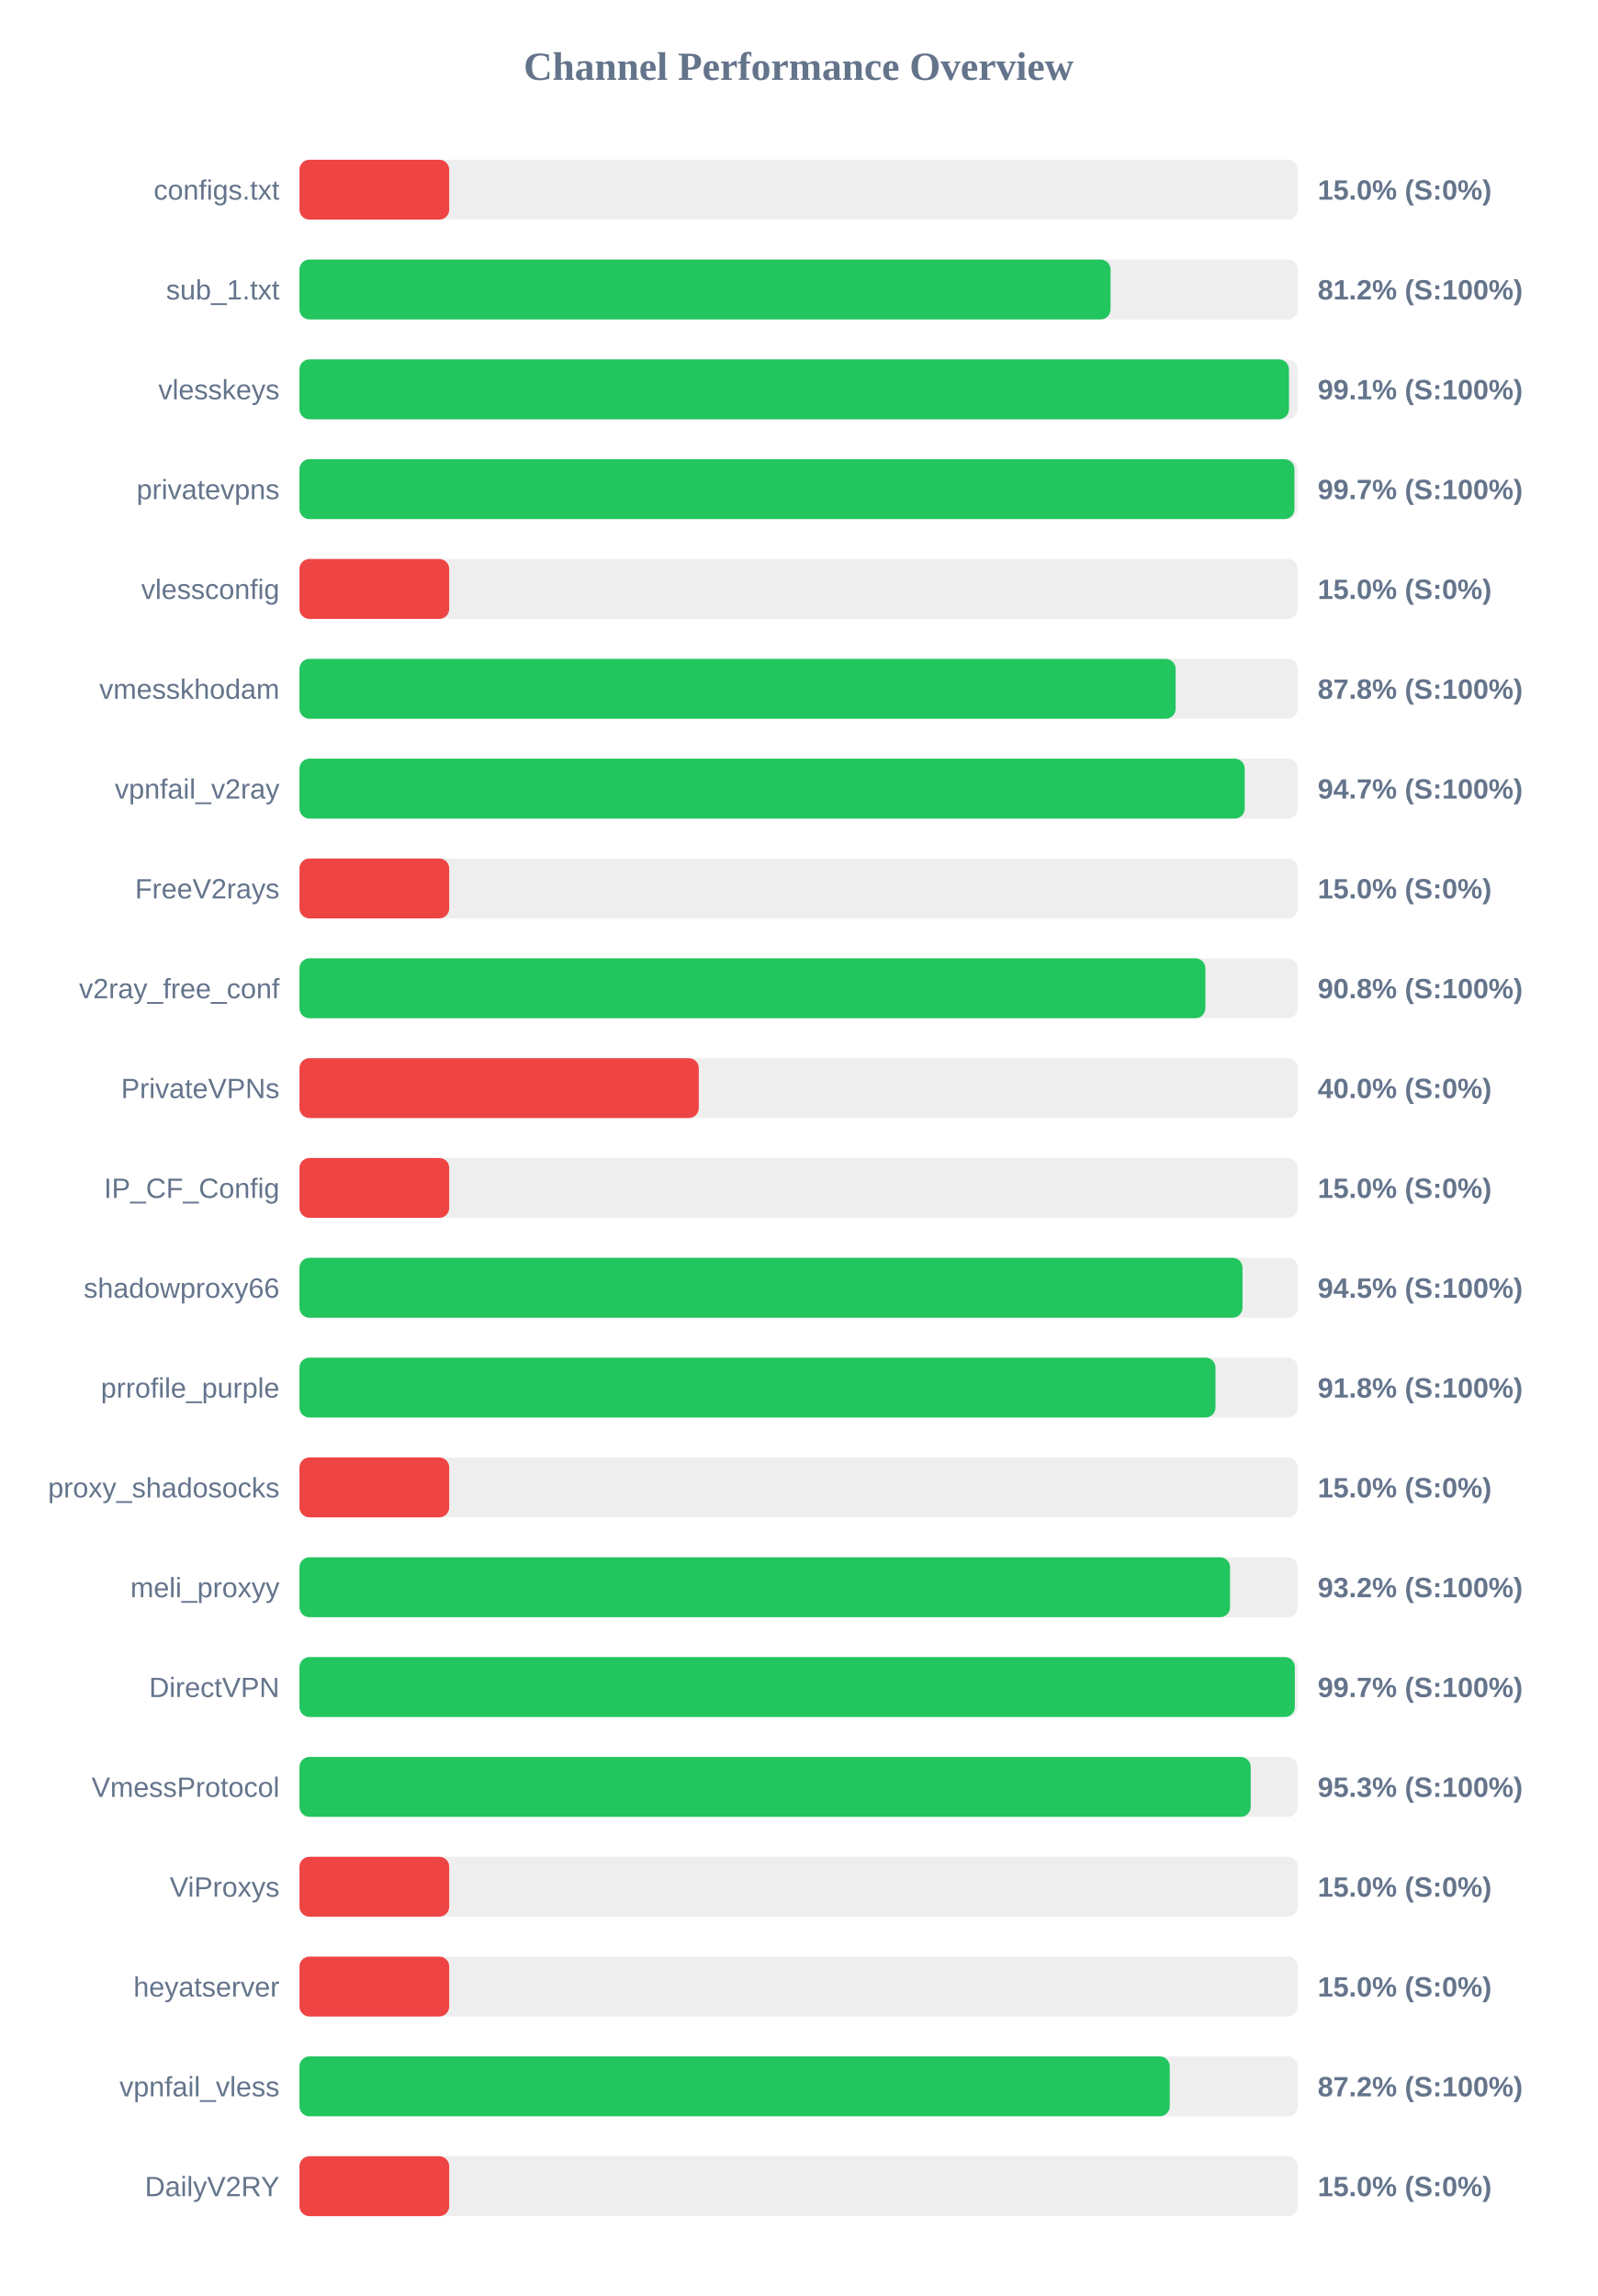
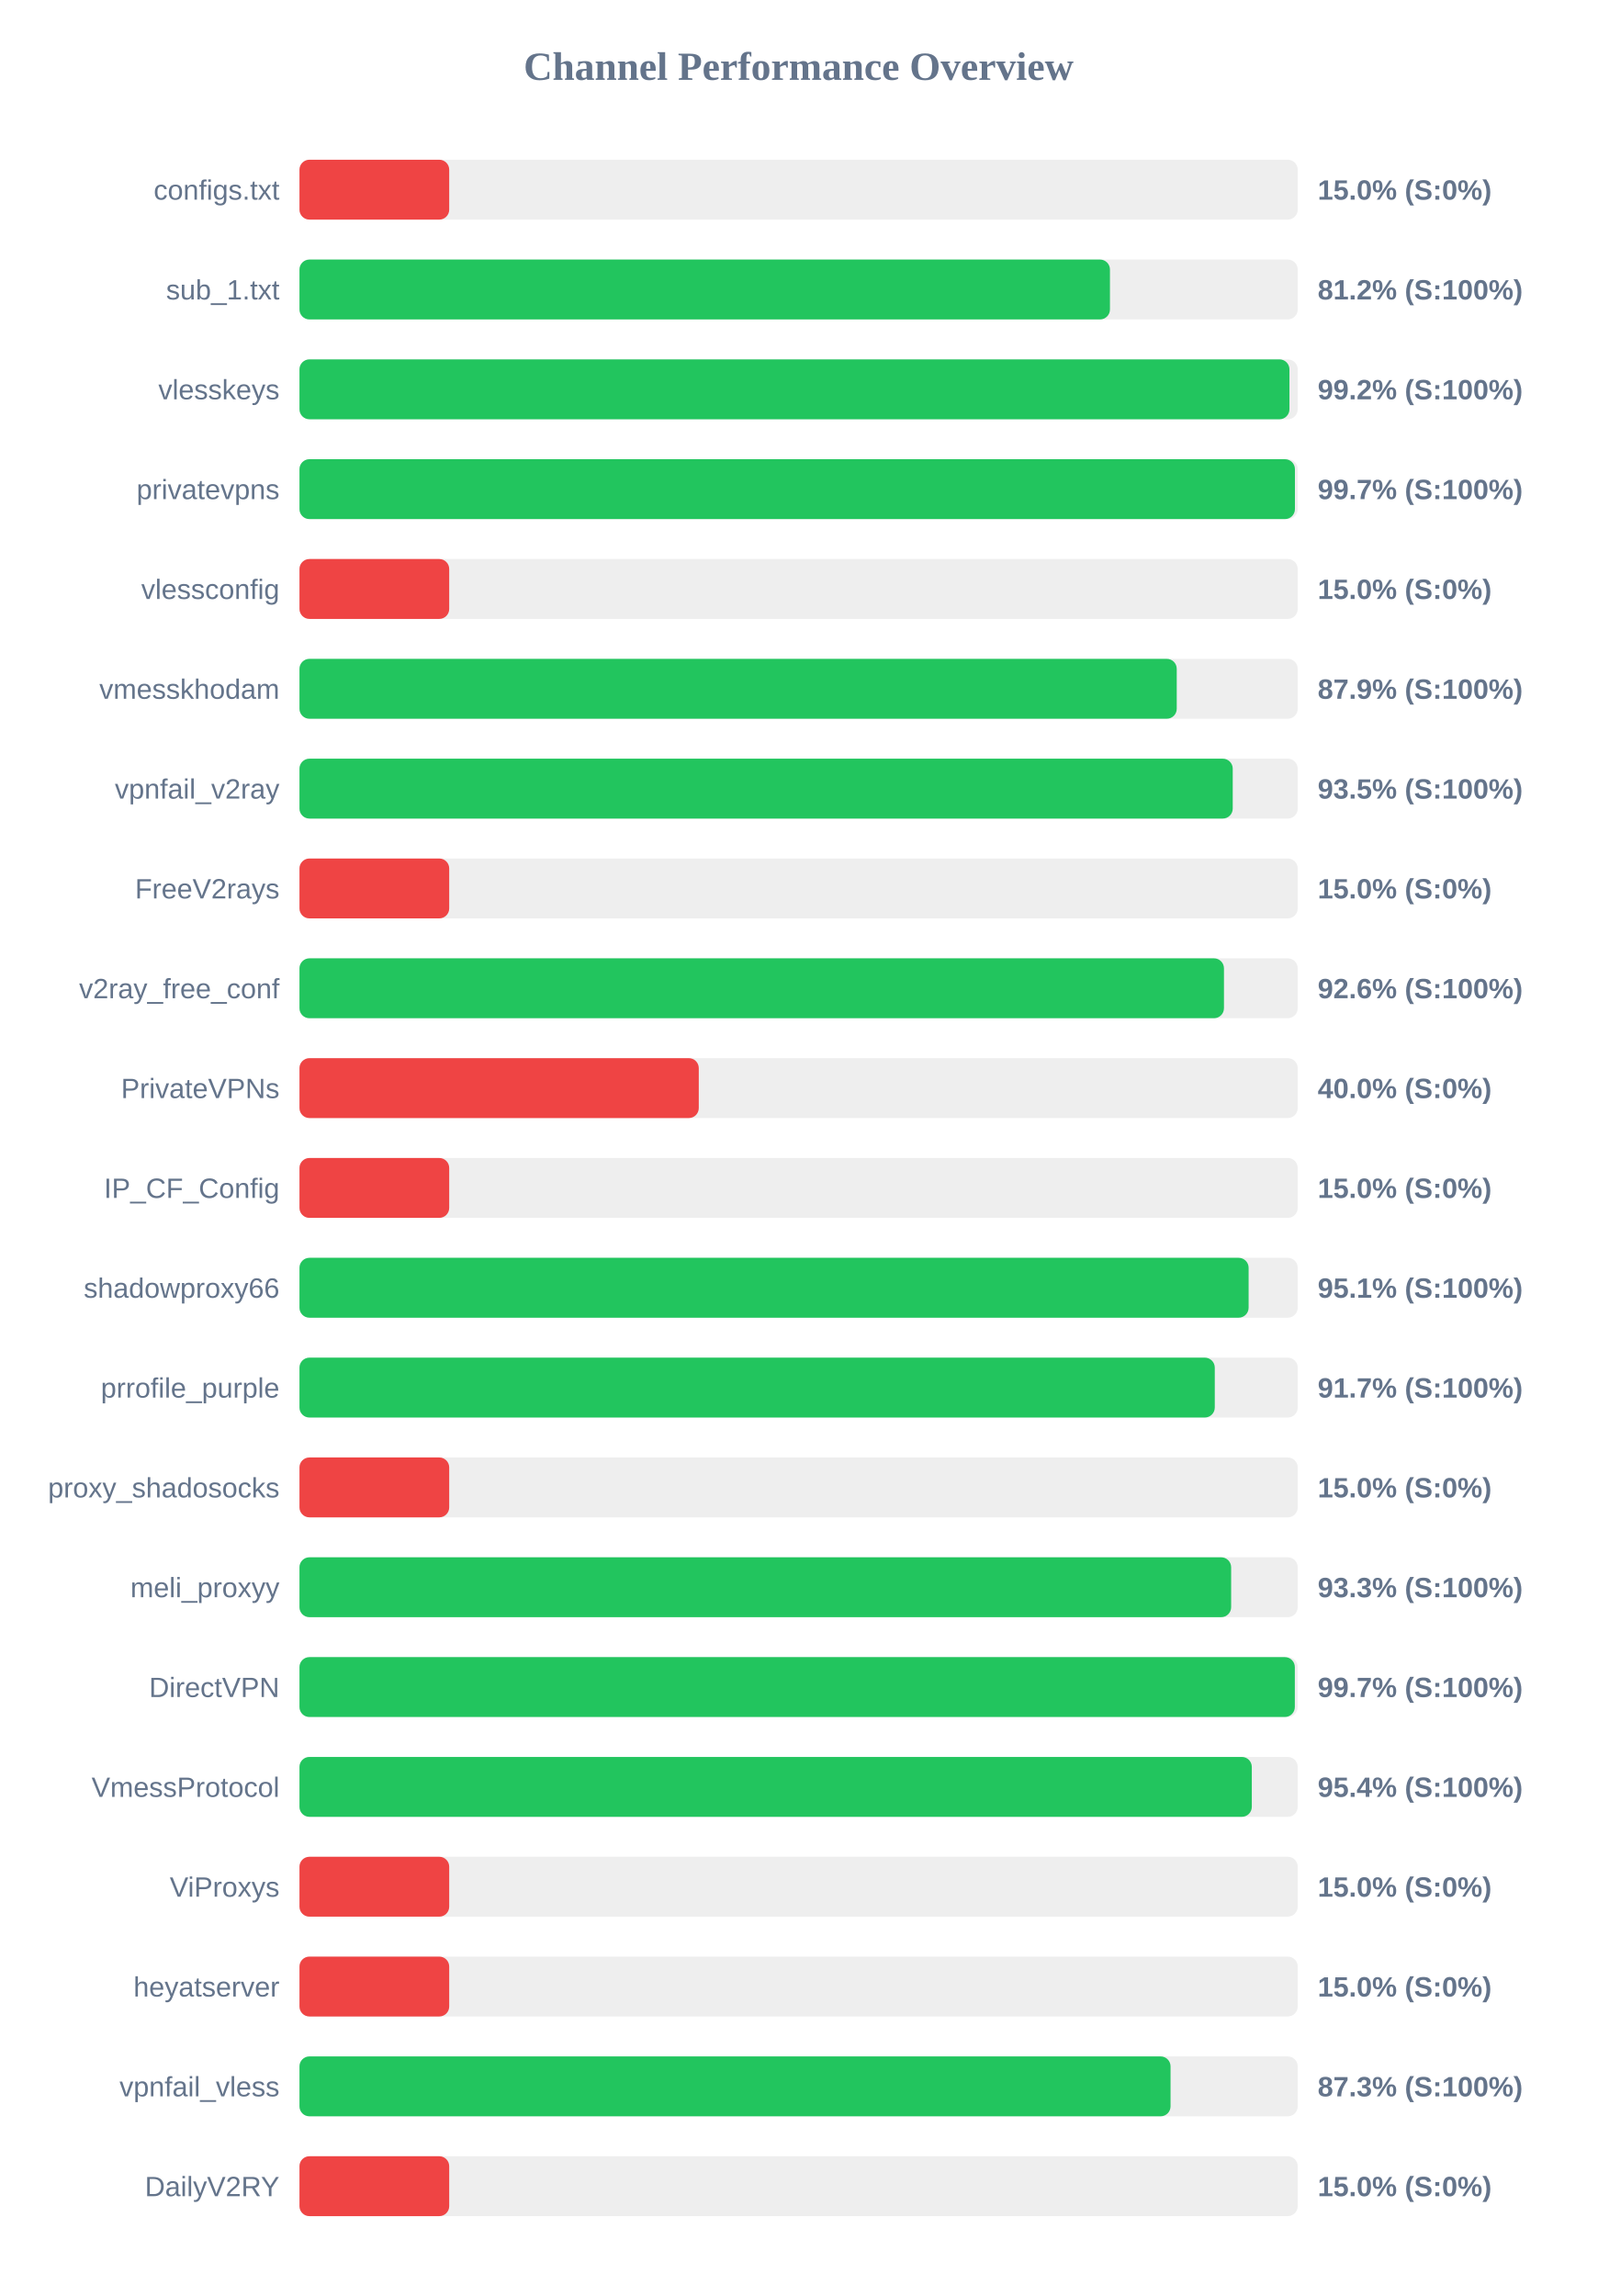
<svg xmlns="http://www.w3.org/2000/svg" width="800" height="1150" version="1.1">
  <style>
        .row { font: 14px Arial; fill: #64748b; }
        .score { font: bold 14px Arial; fill: #64748b; }
    </style>
  <text x="400" y="40" text-anchor="middle" font-size="20px" font-weight="bold" fill="#64748b">Channel Performance Overview</text>
  <rect x="150" y="80" width="500" height="30" fill="#eee" rx="5" />
  <rect x="150" y="80" width="75.0" height="30" fill="#ef4444" rx="5" />
  <text x="140" y="100" text-anchor="end" class="row">configs.txt</text>
  <text x="660" y="100" text-anchor="start" class="score">15.0% (S:0%)</text>
  <rect x="150" y="130" width="500" height="30" fill="#eee" rx="5" />
-   <rect x="150" y="130" width="406.25" height="30" fill="#22c55e" rx="5" />
+   <rect x="150" y="130" width="405.95" height="30" fill="#22c55e" rx="5" />
  <text x="140" y="150" text-anchor="end" class="row">sub_1.txt</text>
  <text x="660" y="150" text-anchor="start" class="score">81.2% (S:100%)</text>
  <rect x="150" y="180" width="500" height="30" fill="#eee" rx="5" />
-   <rect x="150" y="180" width="495.6" height="30" fill="#22c55e" rx="5" />
+   <rect x="150" y="180" width="495.85" height="30" fill="#22c55e" rx="5" />
  <text x="140" y="200" text-anchor="end" class="row">vlesskeys</text>
-   <text x="660" y="200" text-anchor="start" class="score">99.1% (S:100%)</text>
+   <text x="660" y="200" text-anchor="start" class="score">99.2% (S:100%)</text>
  <rect x="150" y="230" width="500" height="30" fill="#eee" rx="5" />
-   <rect x="150" y="230" width="498.35" height="30" fill="#22c55e" rx="5" />
+   <rect x="150" y="230" width="498.6" height="30" fill="#22c55e" rx="5" />
  <text x="140" y="250" text-anchor="end" class="row">privatevpns</text>
  <text x="660" y="250" text-anchor="start" class="score">99.7% (S:100%)</text>
  <rect x="150" y="280" width="500" height="30" fill="#eee" rx="5" />
  <rect x="150" y="280" width="75.0" height="30" fill="#ef4444" rx="5" />
  <text x="140" y="300" text-anchor="end" class="row">vlessconfig</text>
  <text x="660" y="300" text-anchor="start" class="score">15.0% (S:0%)</text>
  <rect x="150" y="330" width="500" height="30" fill="#eee" rx="5" />
-   <rect x="150" y="330" width="438.85" height="30" fill="#22c55e" rx="5" />
+   <rect x="150" y="330" width="439.4" height="30" fill="#22c55e" rx="5" />
  <text x="140" y="350" text-anchor="end" class="row">vmesskhodam</text>
-   <text x="660" y="350" text-anchor="start" class="score">87.8% (S:100%)</text>
+   <text x="660" y="350" text-anchor="start" class="score">87.9% (S:100%)</text>
  <rect x="150" y="380" width="500" height="30" fill="#eee" rx="5" />
-   <rect x="150" y="380" width="473.45" height="30" fill="#22c55e" rx="5" />
+   <rect x="150" y="380" width="467.45" height="30" fill="#22c55e" rx="5" />
  <text x="140" y="400" text-anchor="end" class="row">vpnfail_v2ray</text>
-   <text x="660" y="400" text-anchor="start" class="score">94.7% (S:100%)</text>
+   <text x="660" y="400" text-anchor="start" class="score">93.5% (S:100%)</text>
  <rect x="150" y="430" width="500" height="30" fill="#eee" rx="5" />
  <rect x="150" y="430" width="75.0" height="30" fill="#ef4444" rx="5" />
  <text x="140" y="450" text-anchor="end" class="row">FreeV2rays</text>
  <text x="660" y="450" text-anchor="start" class="score">15.0% (S:0%)</text>
  <rect x="150" y="480" width="500" height="30" fill="#eee" rx="5" />
-   <rect x="150" y="480" width="453.75" height="30" fill="#22c55e" rx="5" />
+   <rect x="150" y="480" width="463.05" height="30" fill="#22c55e" rx="5" />
  <text x="140" y="500" text-anchor="end" class="row">v2ray_free_conf</text>
-   <text x="660" y="500" text-anchor="start" class="score">90.8% (S:100%)</text>
+   <text x="660" y="500" text-anchor="start" class="score">92.6% (S:100%)</text>
  <rect x="150" y="530" width="500" height="30" fill="#eee" rx="5" />
  <rect x="150" y="530" width="200.0" height="30" fill="#ef4444" rx="5" />
  <text x="140" y="550" text-anchor="end" class="row">PrivateVPNs</text>
  <text x="660" y="550" text-anchor="start" class="score">40.0% (S:0%)</text>
  <rect x="150" y="580" width="500" height="30" fill="#eee" rx="5" />
  <rect x="150" y="580" width="75.0" height="30" fill="#ef4444" rx="5" />
  <text x="140" y="600" text-anchor="end" class="row">IP_CF_Config</text>
  <text x="660" y="600" text-anchor="start" class="score">15.0% (S:0%)</text>
  <rect x="150" y="630" width="500" height="30" fill="#eee" rx="5" />
-   <rect x="150" y="630" width="472.35" height="30" fill="#22c55e" rx="5" />
+   <rect x="150" y="630" width="475.4" height="30" fill="#22c55e" rx="5" />
  <text x="140" y="650" text-anchor="end" class="row">shadowproxy66</text>
-   <text x="660" y="650" text-anchor="start" class="score">94.5% (S:100%)</text>
+   <text x="660" y="650" text-anchor="start" class="score">95.1% (S:100%)</text>
  <rect x="150" y="680" width="500" height="30" fill="#eee" rx="5" />
-   <rect x="150" y="680" width="458.8" height="30" fill="#22c55e" rx="5" />
+   <rect x="150" y="680" width="458.45" height="30" fill="#22c55e" rx="5" />
  <text x="140" y="700" text-anchor="end" class="row">prrofile_purple</text>
-   <text x="660" y="700" text-anchor="start" class="score">91.8% (S:100%)</text>
+   <text x="660" y="700" text-anchor="start" class="score">91.7% (S:100%)</text>
  <rect x="150" y="730" width="500" height="30" fill="#eee" rx="5" />
  <rect x="150" y="730" width="75.0" height="30" fill="#ef4444" rx="5" />
  <text x="140" y="750" text-anchor="end" class="row">proxy_shadosocks</text>
  <text x="660" y="750" text-anchor="start" class="score">15.0% (S:0%)</text>
  <rect x="150" y="780" width="500" height="30" fill="#eee" rx="5" />
-   <rect x="150" y="780" width="466.1" height="30" fill="#22c55e" rx="5" />
+   <rect x="150" y="780" width="466.65" height="30" fill="#22c55e" rx="5" />
  <text x="140" y="800" text-anchor="end" class="row">meli_proxyy</text>
-   <text x="660" y="800" text-anchor="start" class="score">93.2% (S:100%)</text>
+   <text x="660" y="800" text-anchor="start" class="score">93.3% (S:100%)</text>
  <rect x="150" y="830" width="500" height="30" fill="#eee" rx="5" />
  <rect x="150" y="830" width="498.55" height="30" fill="#22c55e" rx="5" />
  <text x="140" y="850" text-anchor="end" class="row">DirectVPN</text>
  <text x="660" y="850" text-anchor="start" class="score">99.7% (S:100%)</text>
  <rect x="150" y="880" width="500" height="30" fill="#eee" rx="5" />
-   <rect x="150" y="880" width="476.45" height="30" fill="#22c55e" rx="5" />
+   <rect x="150" y="880" width="477.0" height="30" fill="#22c55e" rx="5" />
  <text x="140" y="900" text-anchor="end" class="row">VmessProtocol</text>
-   <text x="660" y="900" text-anchor="start" class="score">95.3% (S:100%)</text>
+   <text x="660" y="900" text-anchor="start" class="score">95.4% (S:100%)</text>
  <rect x="150" y="930" width="500" height="30" fill="#eee" rx="5" />
  <rect x="150" y="930" width="75.0" height="30" fill="#ef4444" rx="5" />
  <text x="140" y="950" text-anchor="end" class="row">ViProxys</text>
  <text x="660" y="950" text-anchor="start" class="score">15.0% (S:0%)</text>
  <rect x="150" y="980" width="500" height="30" fill="#eee" rx="5" />
  <rect x="150" y="980" width="75.0" height="30" fill="#ef4444" rx="5" />
  <text x="140" y="1000" text-anchor="end" class="row">heyatserver</text>
  <text x="660" y="1000" text-anchor="start" class="score">15.0% (S:0%)</text>
  <rect x="150" y="1030" width="500" height="30" fill="#eee" rx="5" />
-   <rect x="150" y="1030" width="435.9" height="30" fill="#22c55e" rx="5" />
+   <rect x="150" y="1030" width="436.3" height="30" fill="#22c55e" rx="5" />
  <text x="140" y="1050" text-anchor="end" class="row">vpnfail_vless</text>
-   <text x="660" y="1050" text-anchor="start" class="score">87.2% (S:100%)</text>
+   <text x="660" y="1050" text-anchor="start" class="score">87.3% (S:100%)</text>
  <rect x="150" y="1080" width="500" height="30" fill="#eee" rx="5" />
  <rect x="150" y="1080" width="75.0" height="30" fill="#ef4444" rx="5" />
  <text x="140" y="1100" text-anchor="end" class="row">DailyV2RY</text>
  <text x="660" y="1100" text-anchor="start" class="score">15.0% (S:0%)</text>
</svg>
